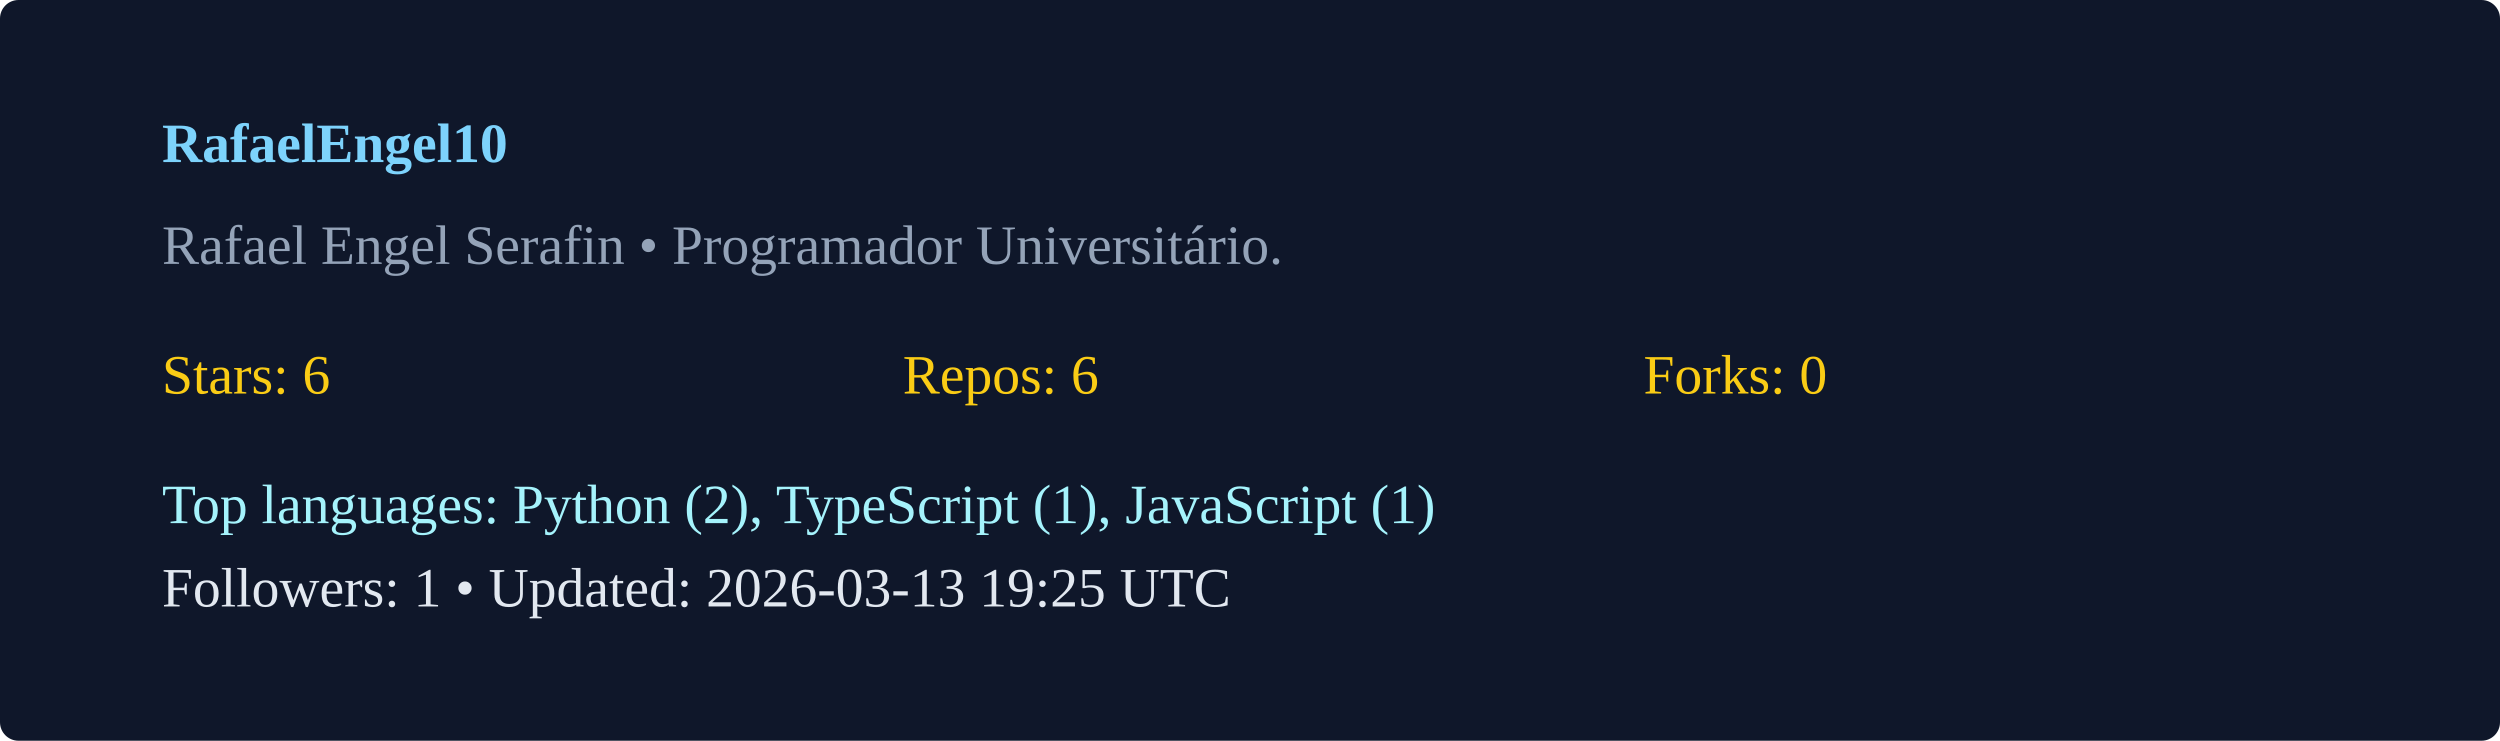
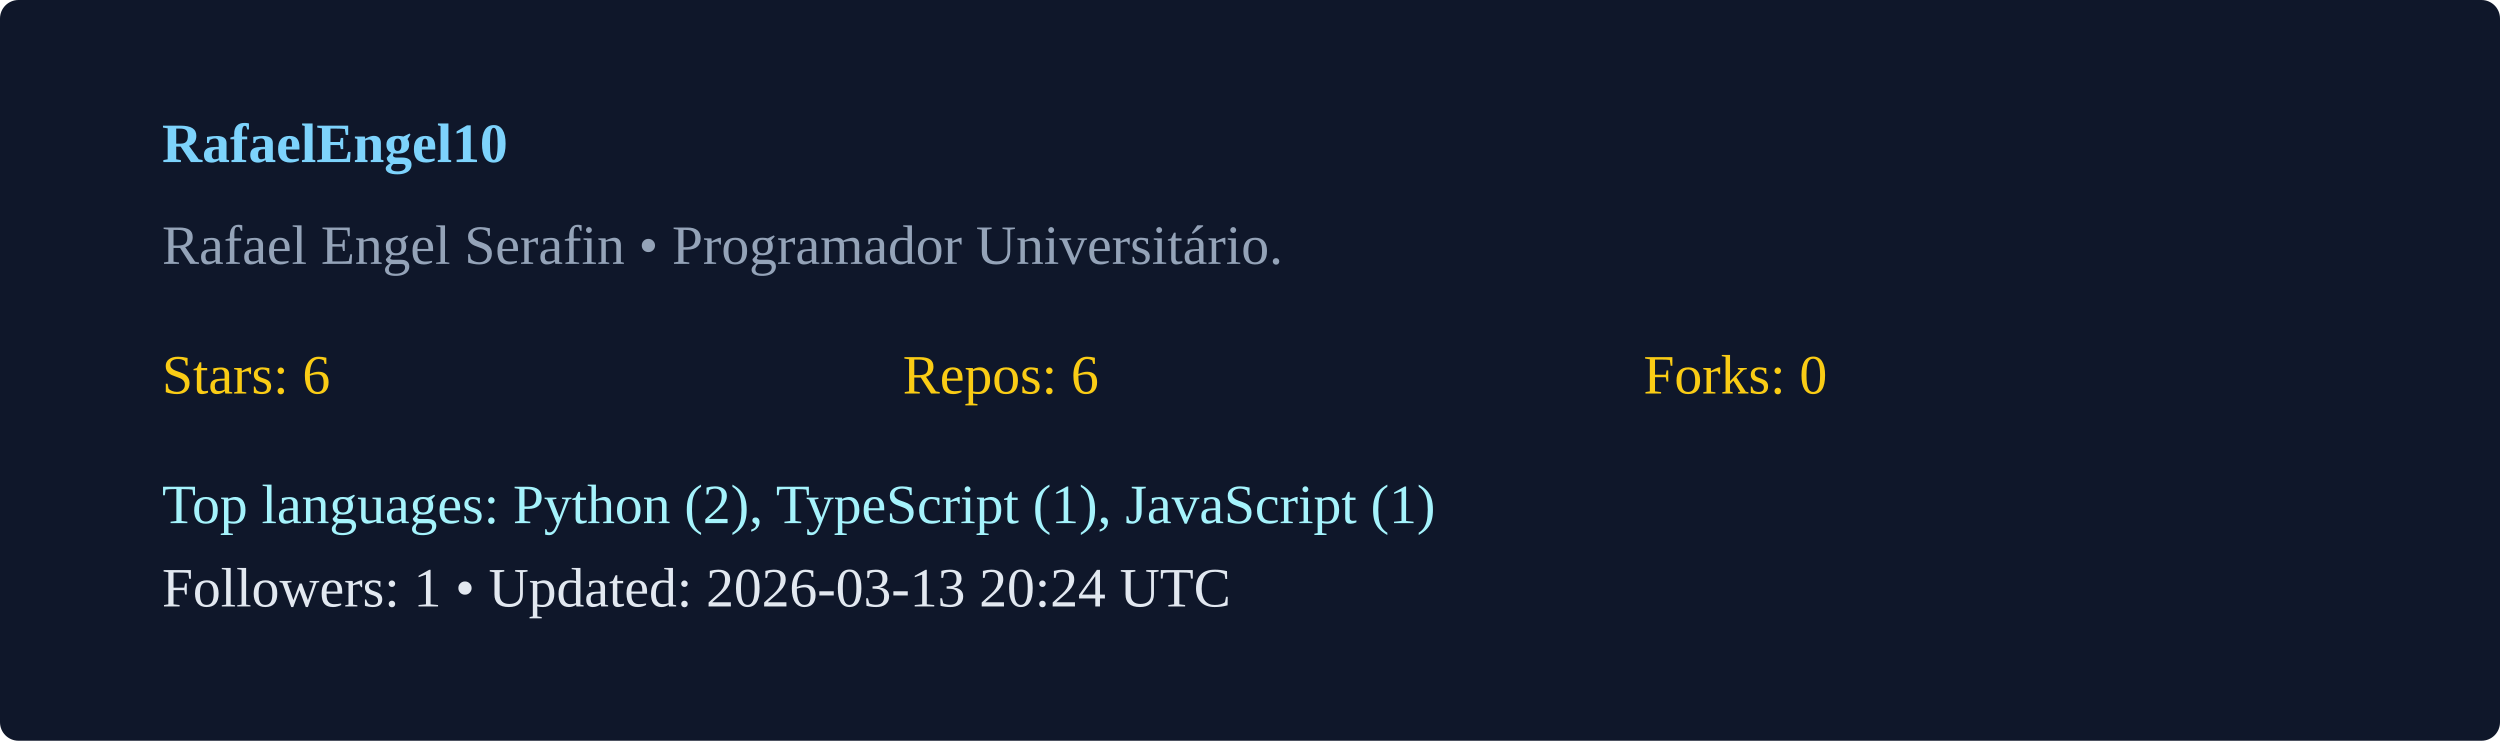
<svg xmlns="http://www.w3.org/2000/svg" width="540" height="160" viewBox="0 0 540 160">
  <rect width="100%" height="100%" rx="4" fill="#0f172a" />
  <g transform="translate(35,35)">
    <text x="0" y="0" fill="#7dd3fc" font-weight="600">RafaelEngel10</text>
    <text x="0" y="22" fill="#94a3b8">Rafael Engel Serafin  • Programador Universitário. </text>
    <g transform="translate(0,50)">
      <text x="0" y="0" fill="#facc15">Stars: 6</text>
      <text x="160" y="0" fill="#facc15">Repos: 6</text>
      <text x="320" y="0" fill="#facc15">Forks: 0</text>
      <text x="0" y="28" fill="#a5f3fc">Top languages: Python (2), TypeScript (1), JavaScript (1)</text>
-       <text x="0" y="46" fill="#e2e8f0">Followers: 1 • Updated: 2026-03-13 19:25 UTC</text>
+       <text x="0" y="46" fill="#e2e8f0">Followers: 1 • Updated: 2026-03-13 20:24 UTC</text>
    </g>
  </g>
</svg>
